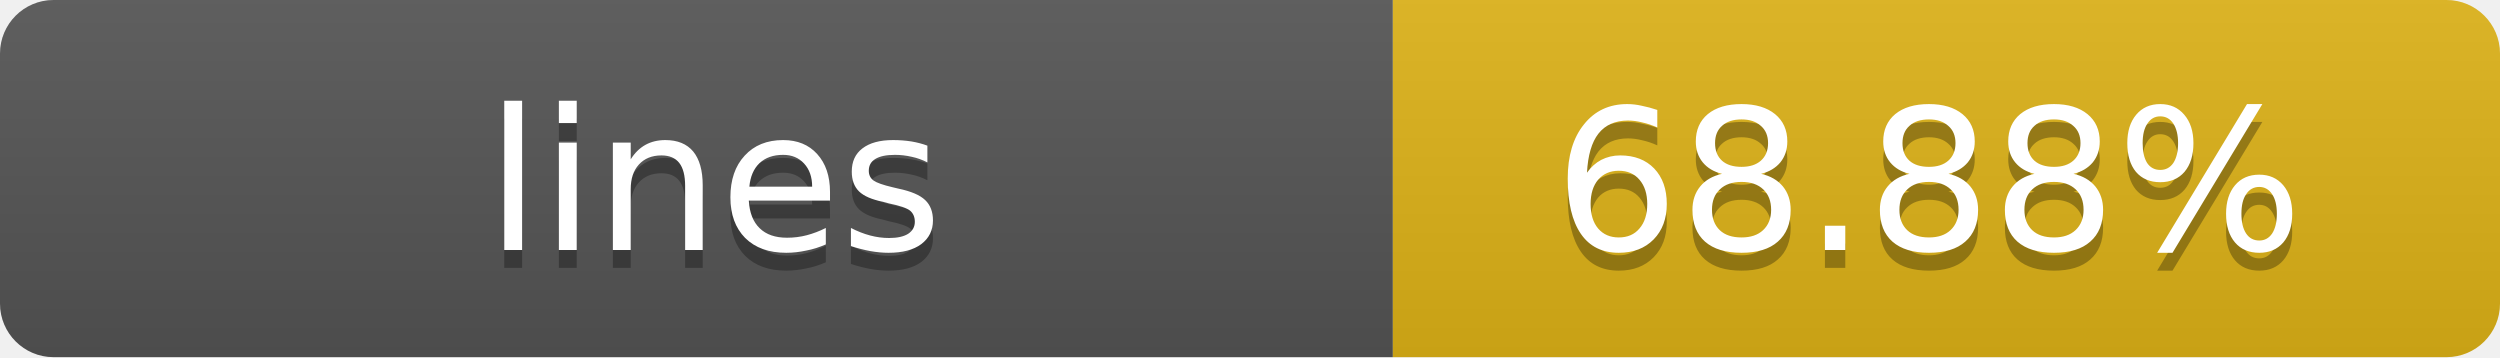
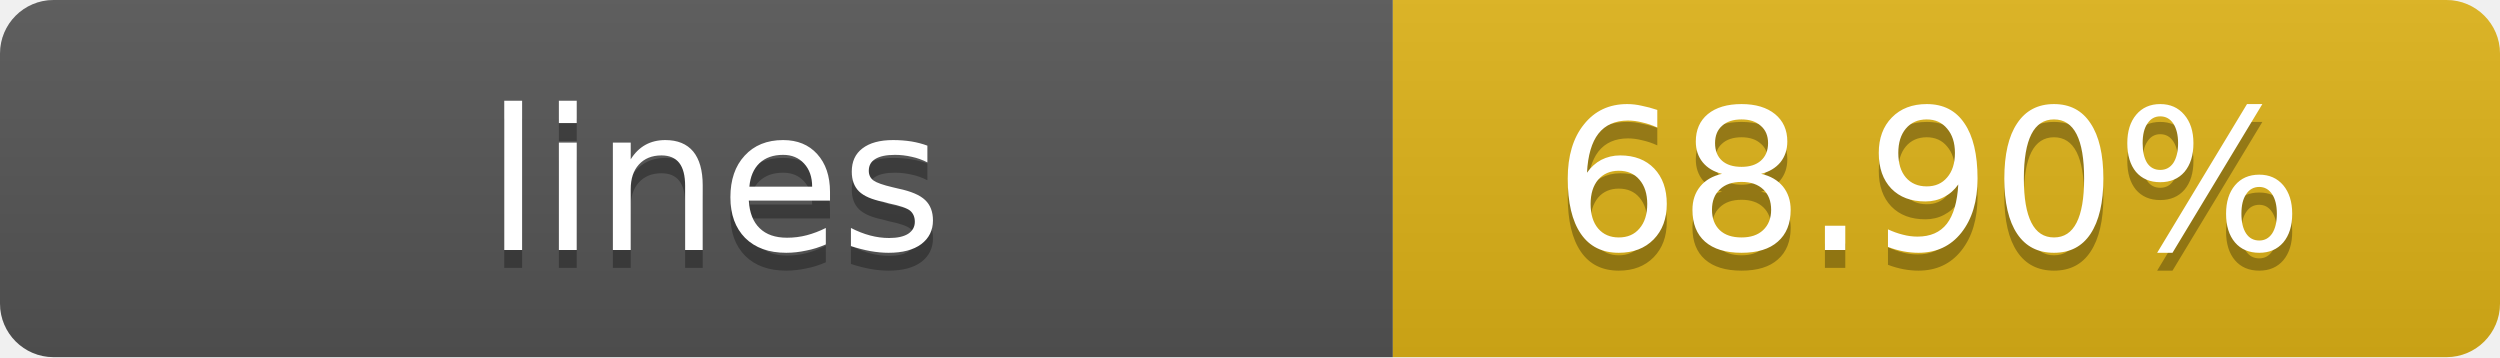
- <svg xmlns="http://www.w3.org/2000/svg" width="140" height="20" role="img" aria-label="lines: 68.88%">
+ <svg xmlns="http://www.w3.org/2000/svg" width="140" height="20" role="img" aria-label="lines: 68.90%">
  <linearGradient id="s" x2="0" y2="100%">
    <stop offset="0" stop-color="#bbb" stop-opacity=".1" />
    <stop offset="1" stop-opacity=".1" />
  </linearGradient>
  <clipPath id="r">
    <rect width="140" height="20" rx="3" fill="#fff" />
  </clipPath>
  <g clip-path="url(#r)">
    <rect width="78" height="20" fill="#555" />
    <rect x="78" width="62" height="20" fill="#dfb317" />
    <rect width="140" height="20" fill="url(#s)" />
  </g>
  <g fill="#fff" text-anchor="middle" font-family="Verdana,Geneva,DejaVu Sans,sans-serif" text-rendering="geometricPrecision" font-size="11">
    <text x="40" y="15" fill="#010101" fill-opacity=".3">lines</text>
    <text x="40" y="14">lines</text>
-     <text x="108" y="15" fill="#010101" fill-opacity=".3">68.88%</text>
-     <text x="108" y="14">68.88%</text>
+     <text x="108" y="15" fill="#010101" fill-opacity=".3">68.90%</text>
+     <text x="108" y="14">68.90%</text>
  </g>
</svg>
